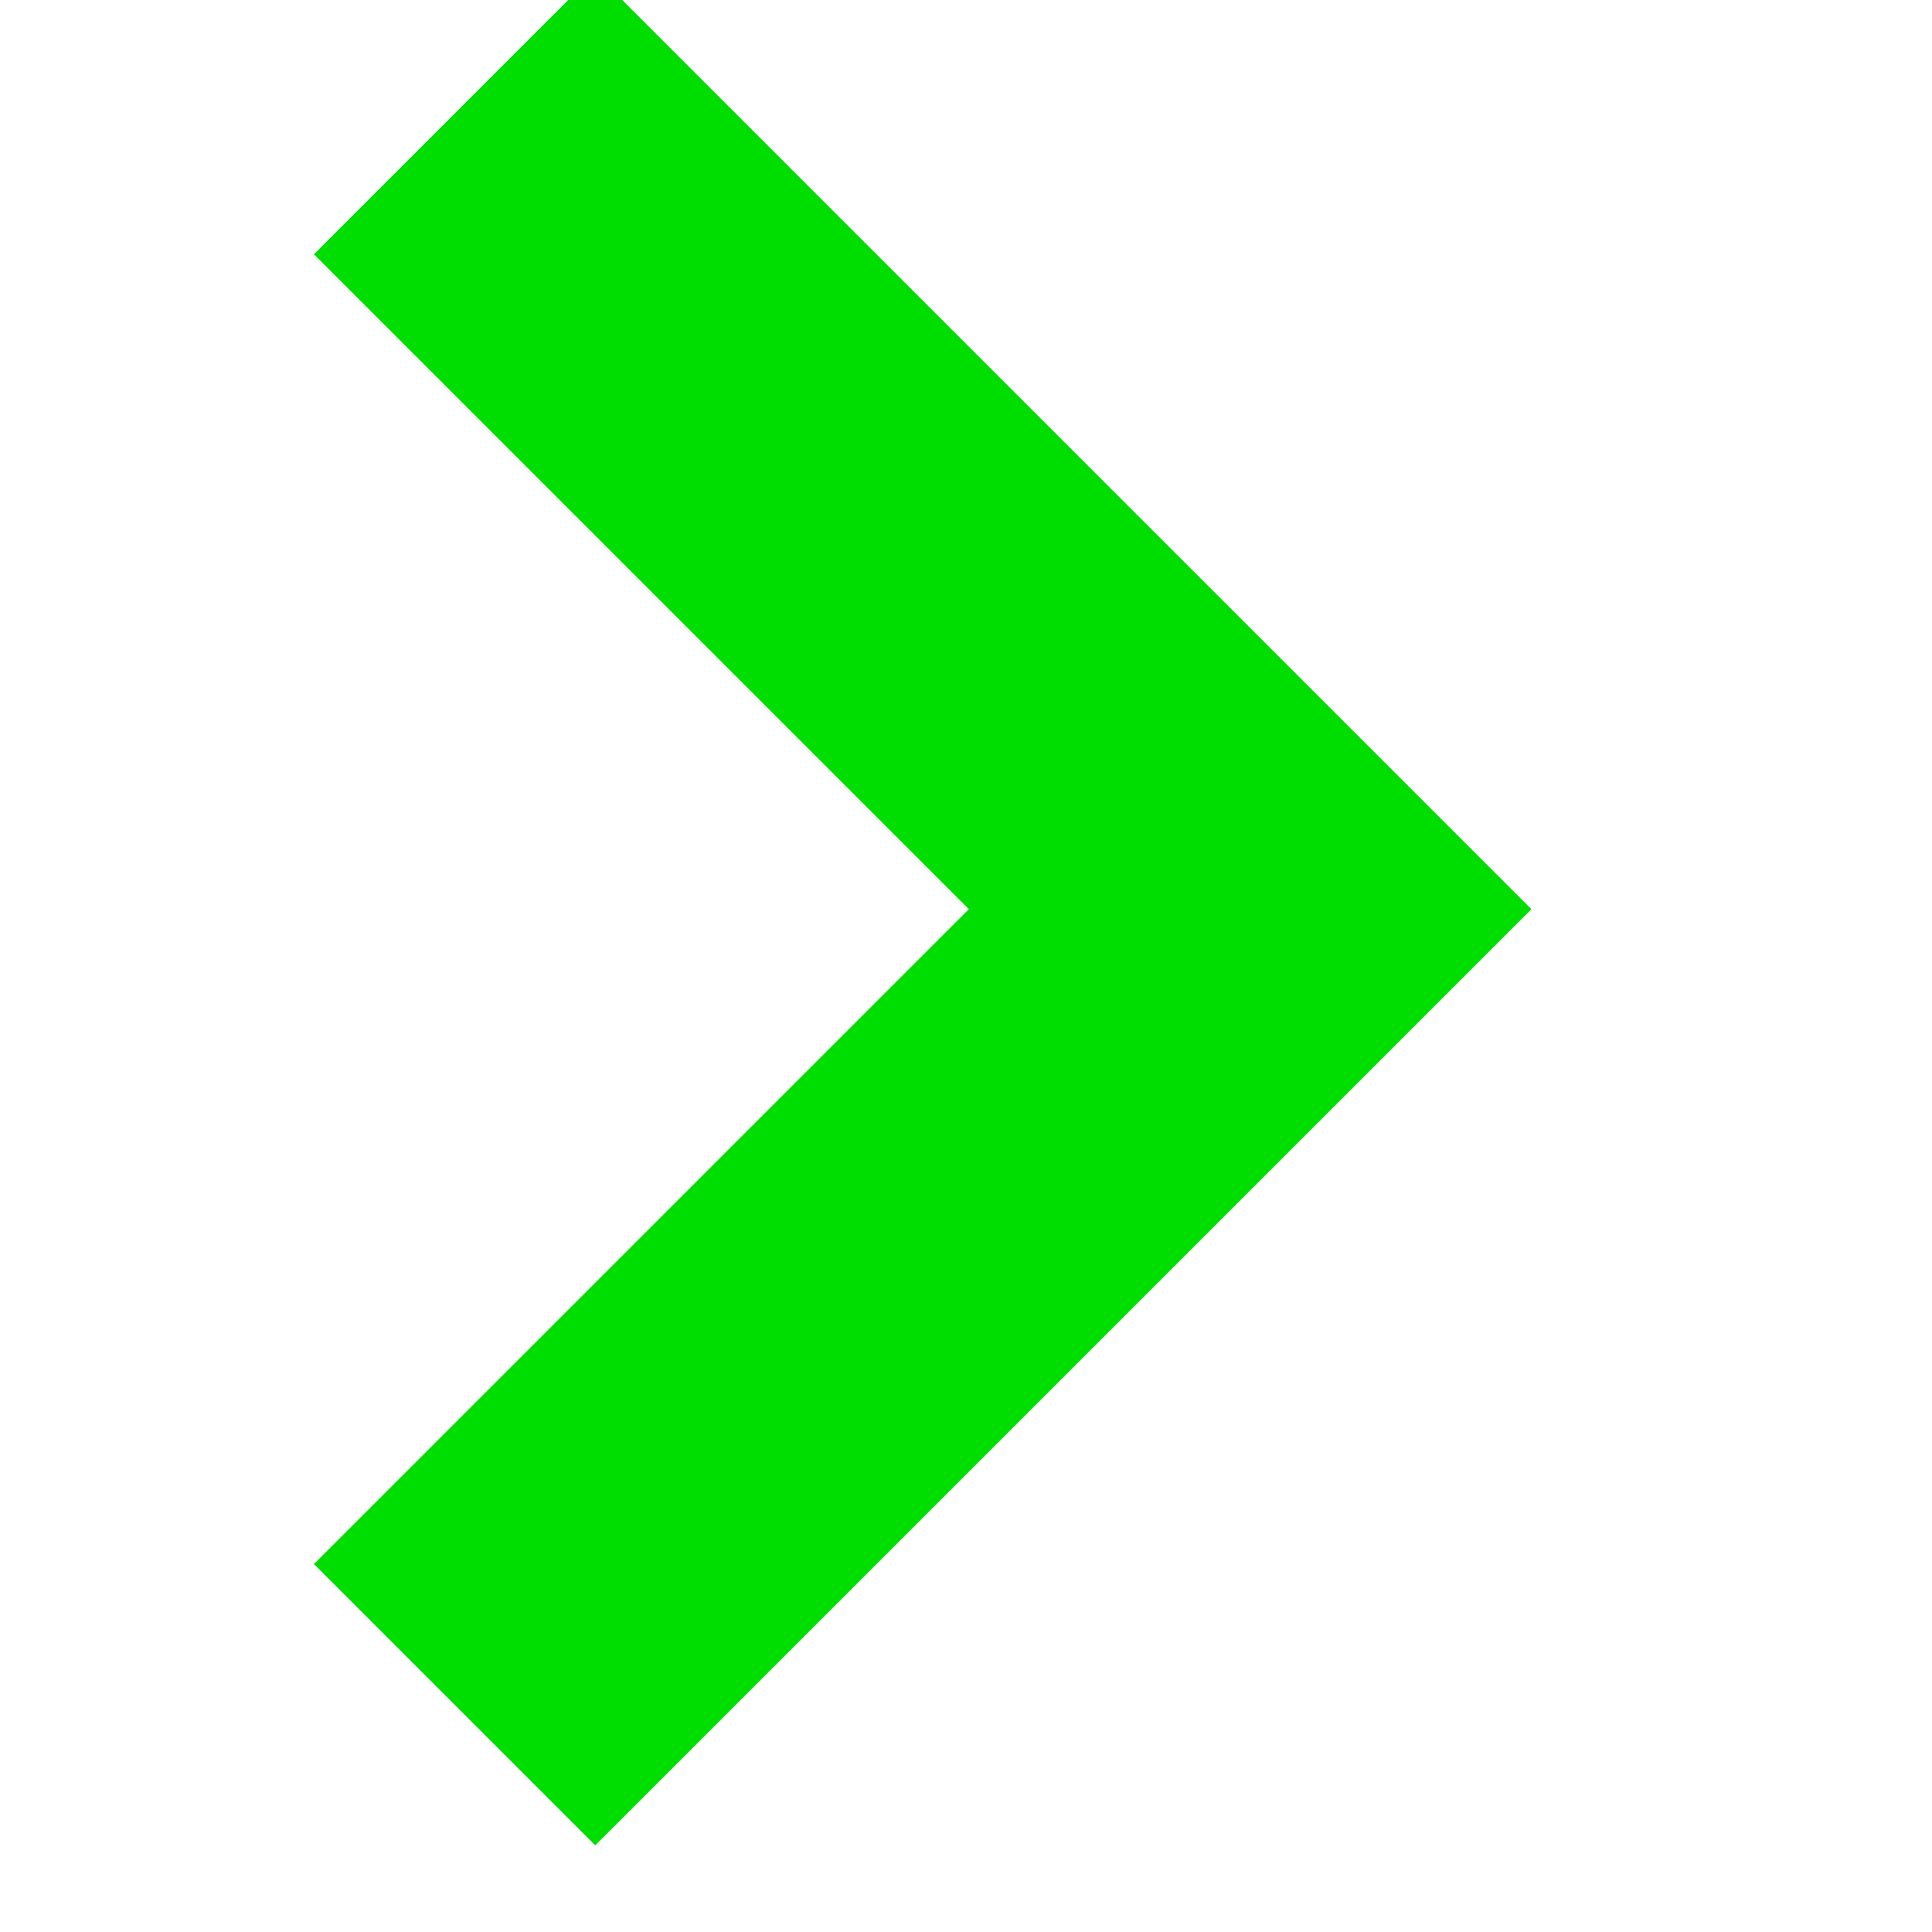
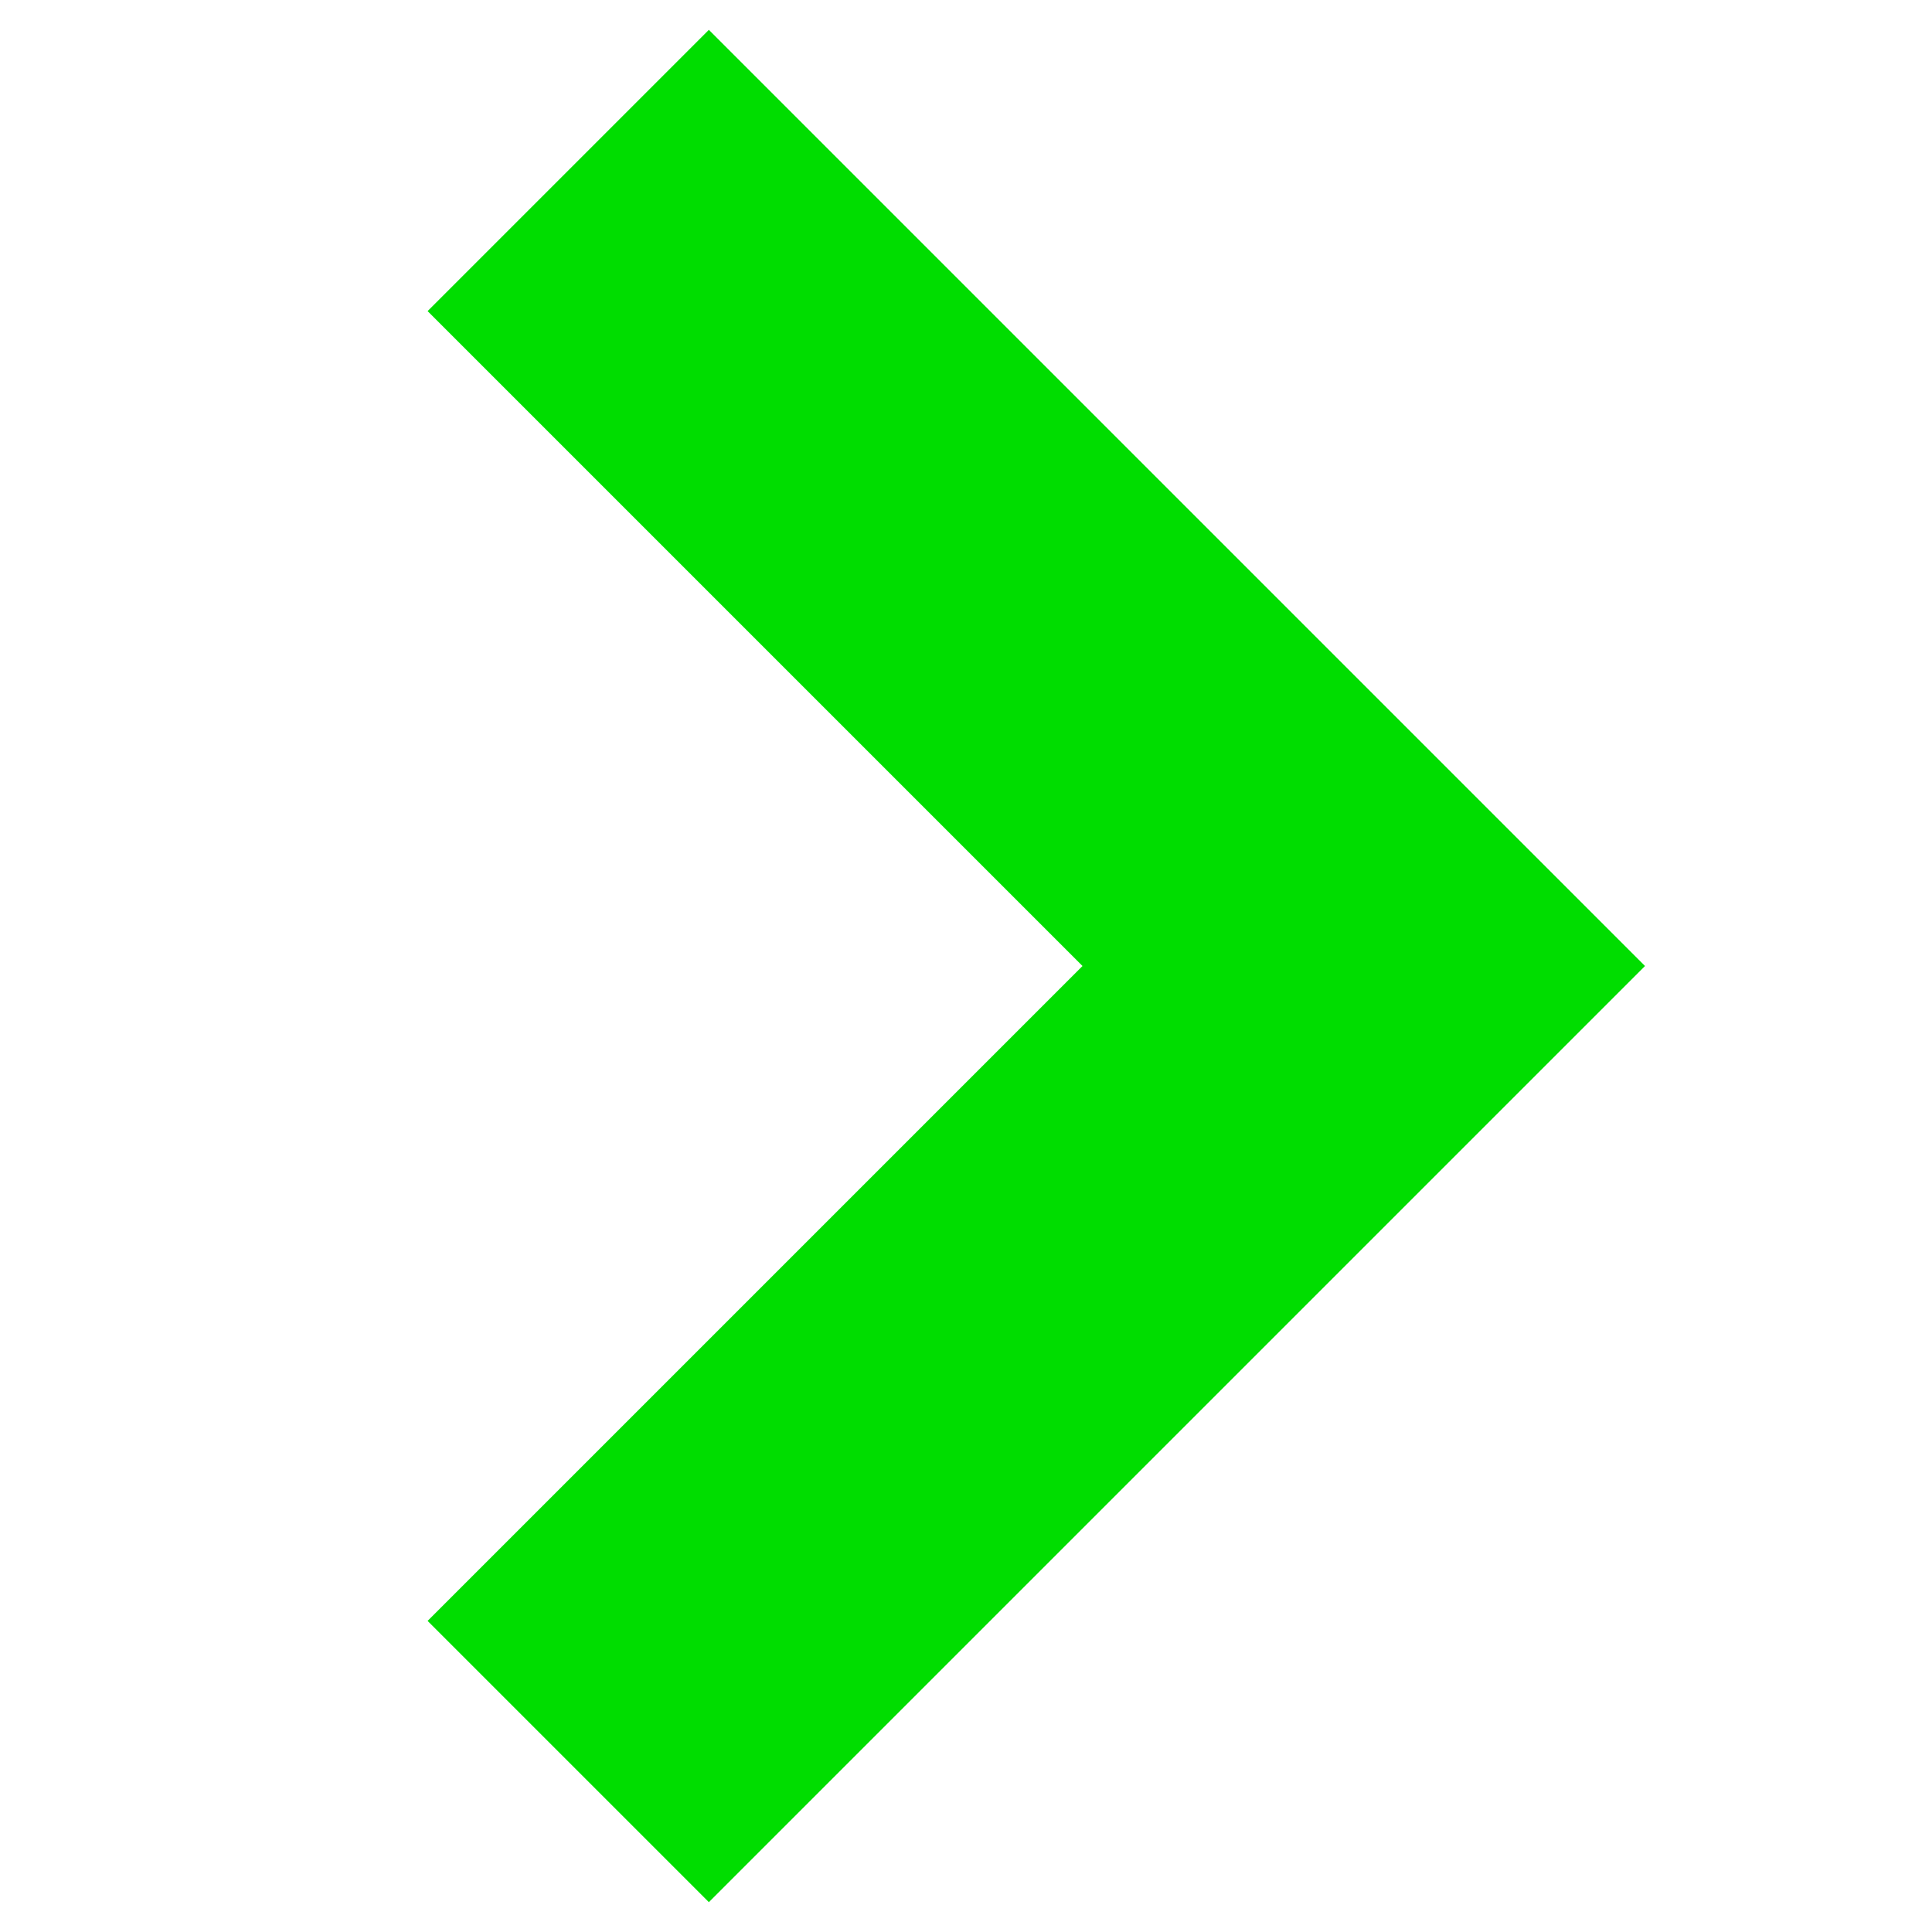
<svg width="150" height="150" viewBox="0 0 17 17">
-   <path d="M4,1L11,8L4,15" stroke="#0D0" fill="none" stroke-width="3.5" />
+   <path d="M5,1.5L12,8.5L5,15.5" stroke="#0D0" fill="none" stroke-width="3.5" />
</svg>
